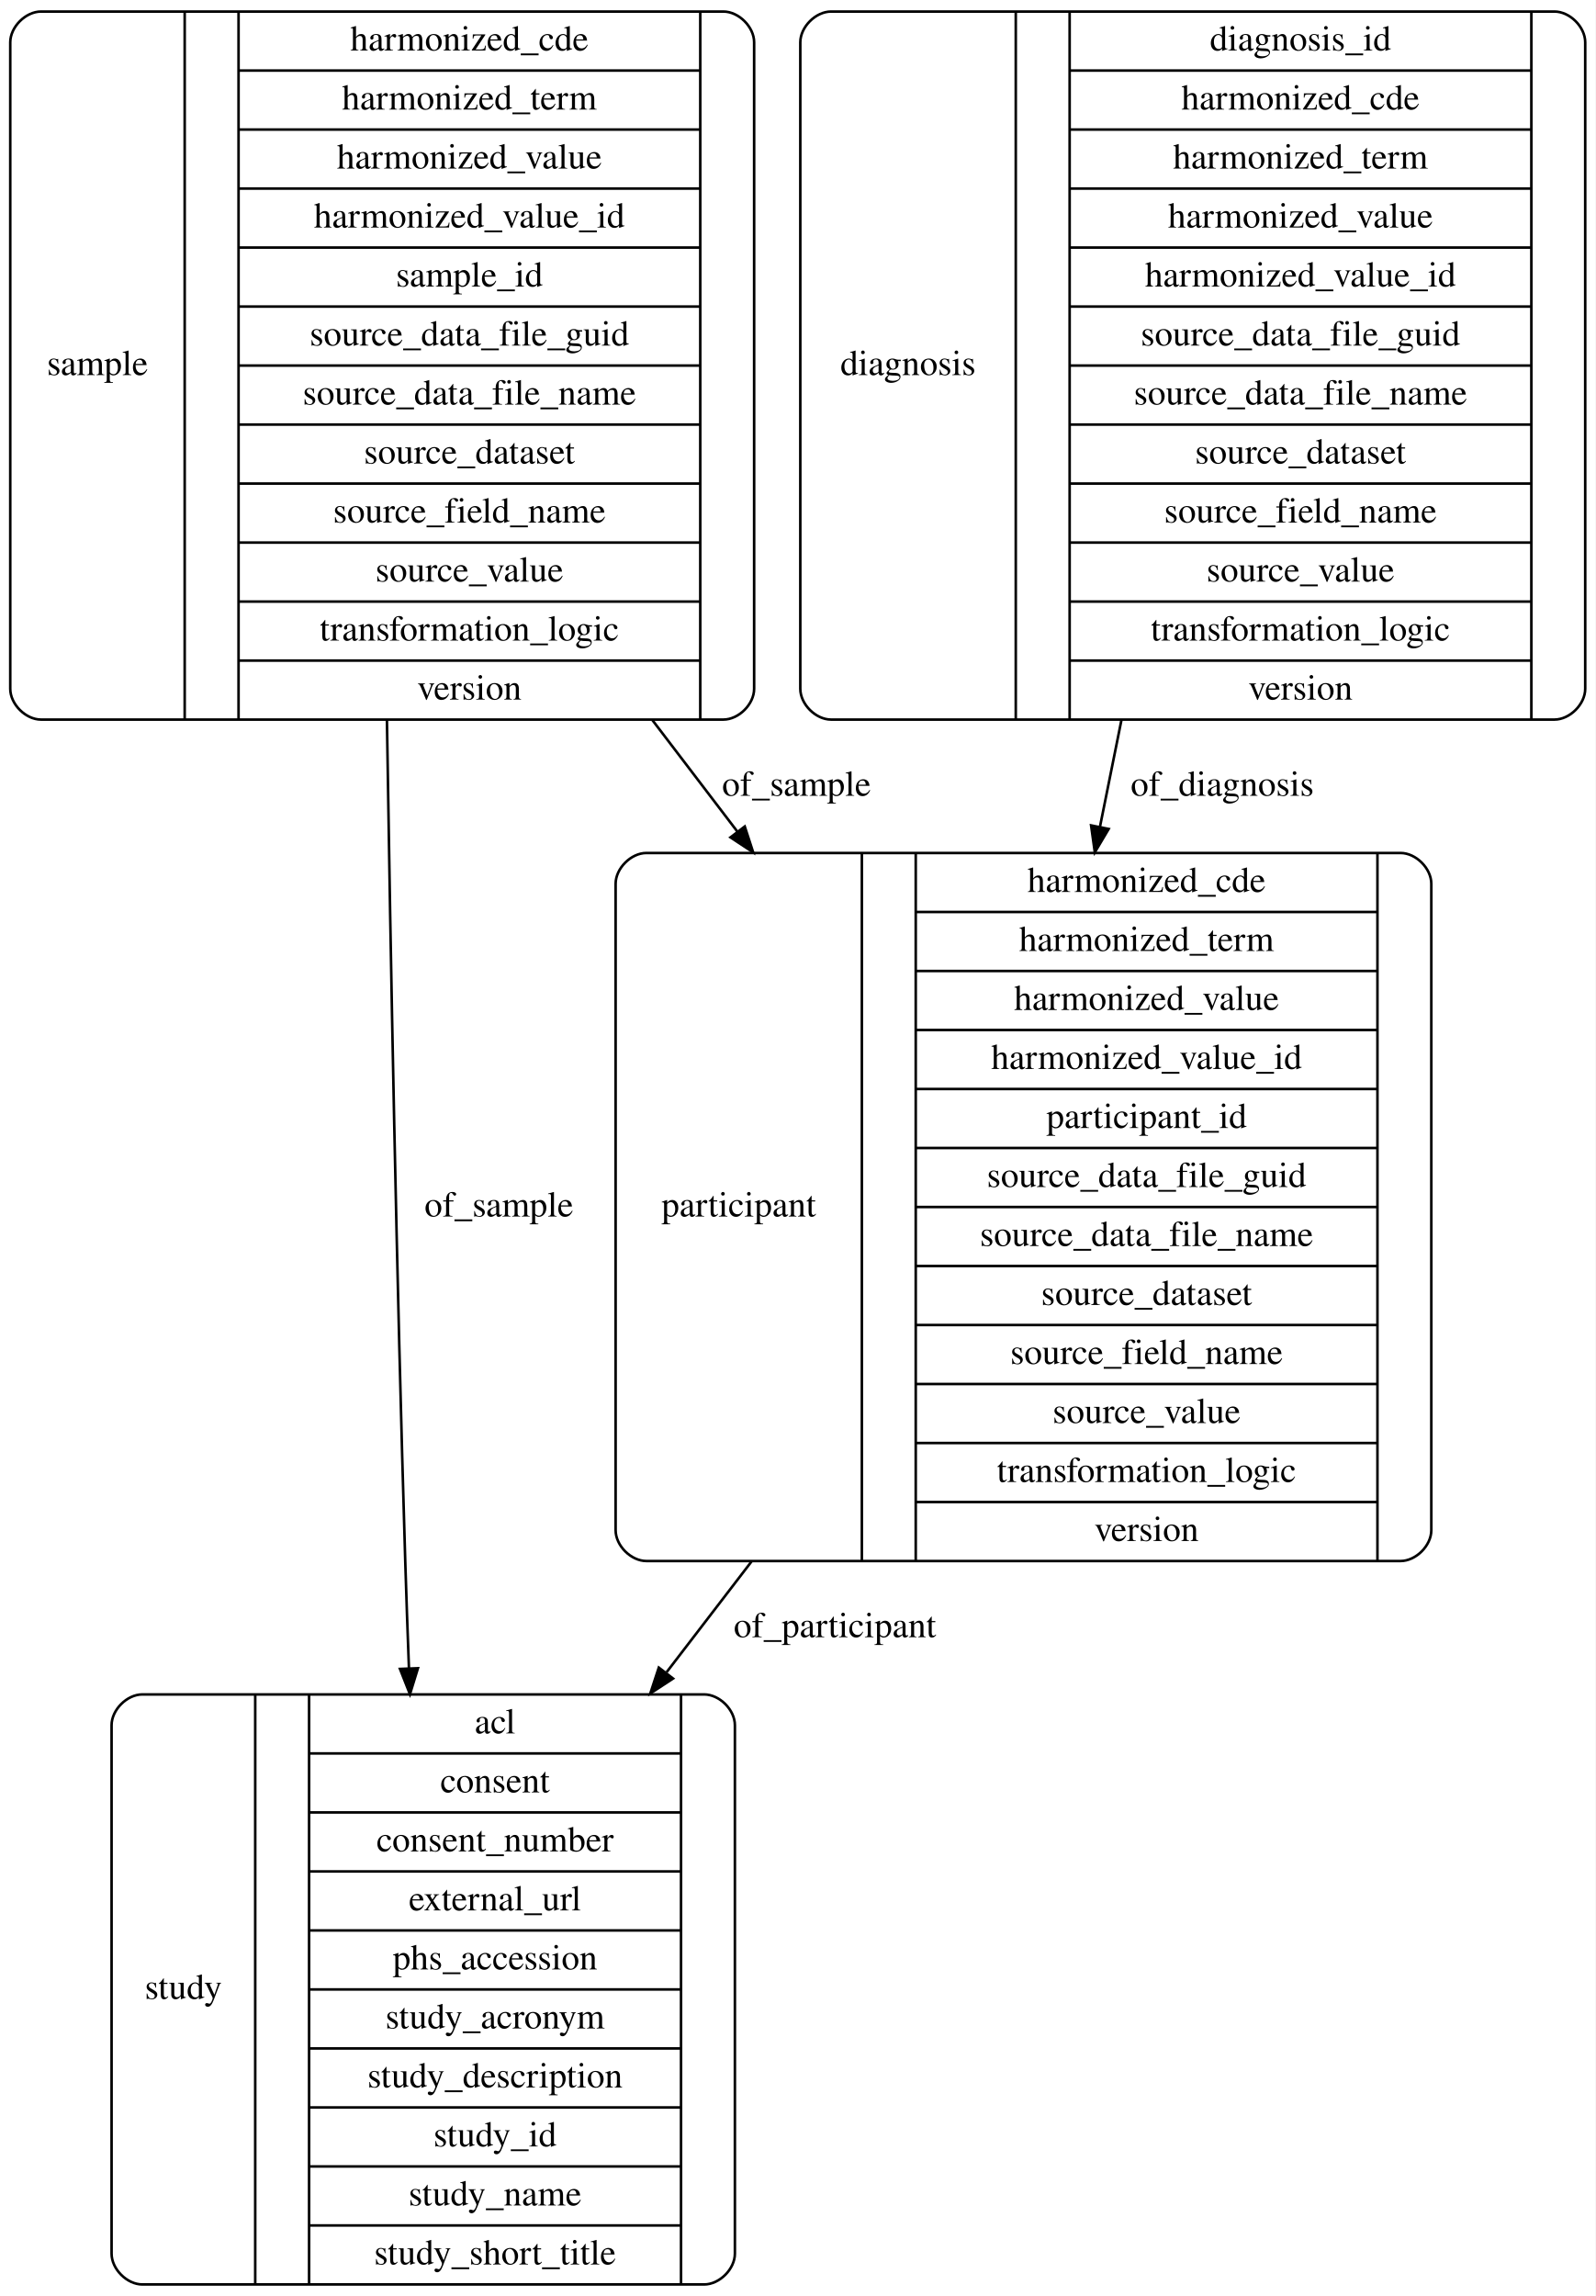
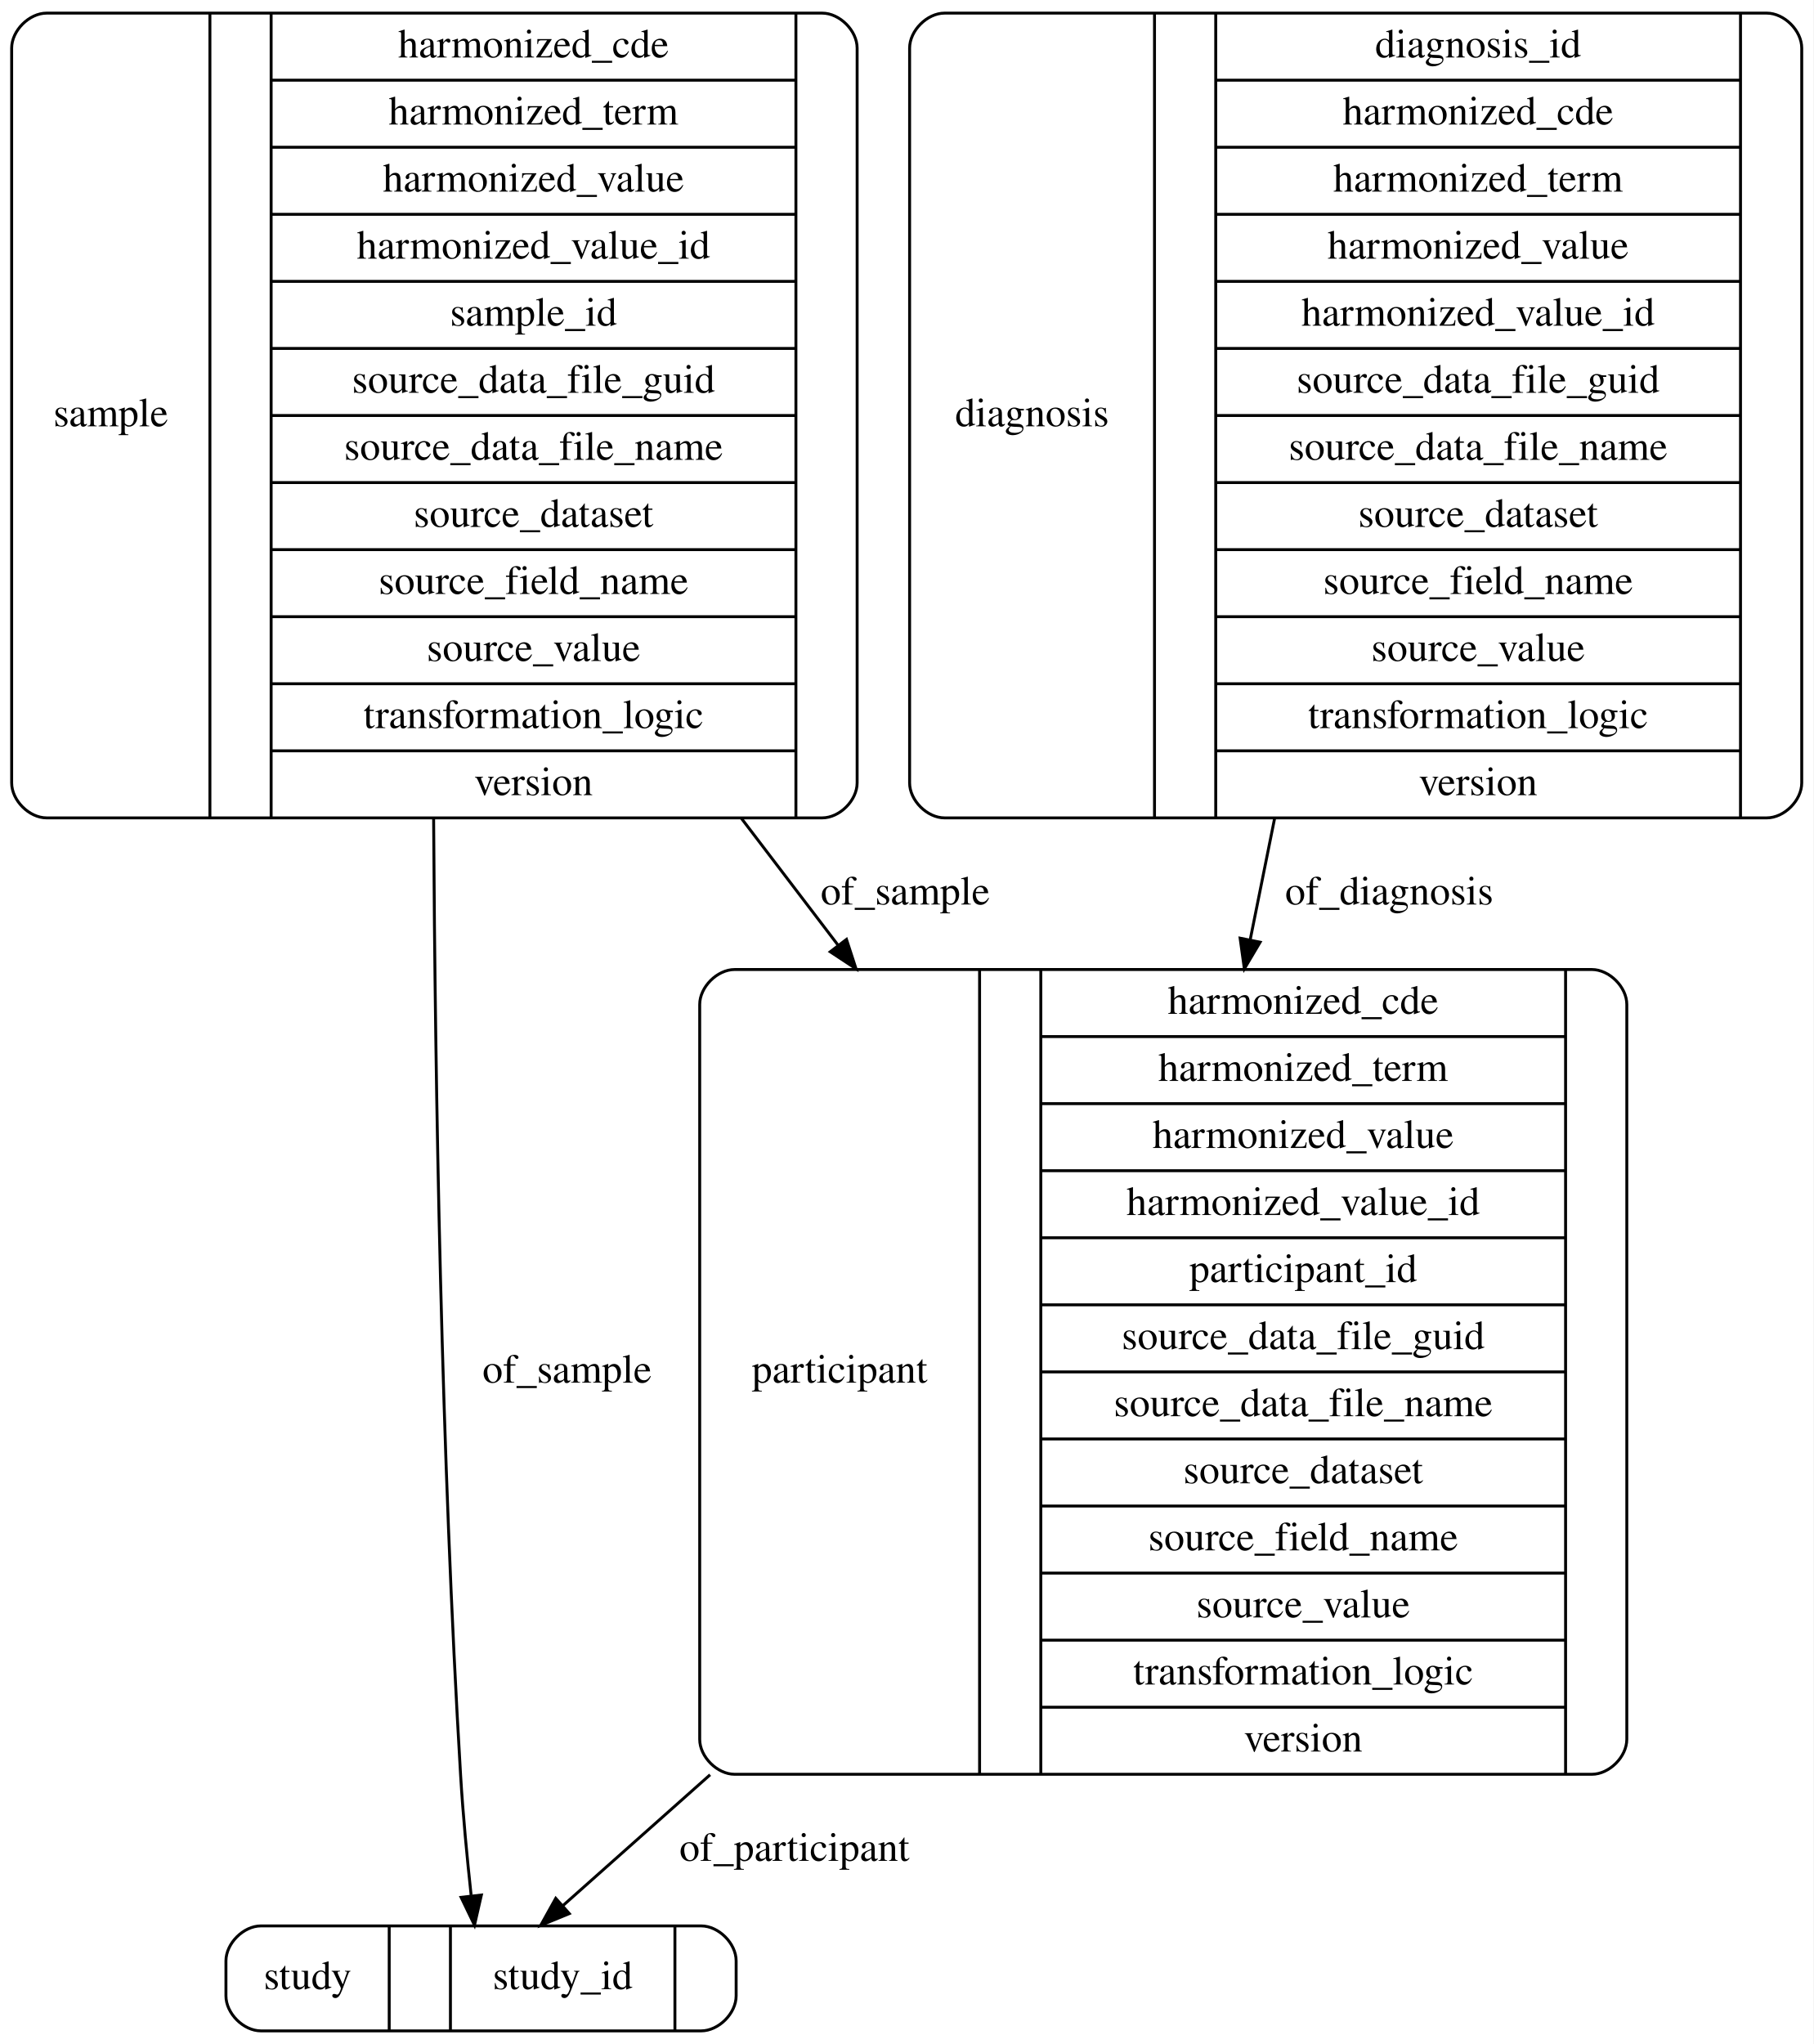
- <svg xmlns="http://www.w3.org/2000/svg" width="622pt" height="895pt" viewBox="0.00 0.00 622.00 895.00">
-   <g id="graph0" class="graph" transform="scale(1 1) rotate(0) translate(4 891)">
-     <polygon fill="#ffffff" stroke="transparent" points="-4,4 -4,-891 618,-891 618,4 -4,4" />
+ <svg xmlns="http://www.w3.org/2000/svg" width="622pt" height="701pt" viewBox="0.00 0.00 622.00 701.00">
+   <g id="graph0" class="graph" transform="scale(1 1) rotate(0) translate(4 697)">
+     <polygon fill="#ffffff" stroke="transparent" points="-4,4 -4,-697 618,-697 618,4 -4,4" />
    <g id="node1" class="node">
-       <path fill="none" stroke="#000000" d="M12,-610.5C12,-610.5 278,-610.5 278,-610.5 284,-610.5 290,-616.5 290,-622.5 290,-622.5 290,-874.5 290,-874.5 290,-880.5 284,-886.5 278,-886.5 278,-886.5 12,-886.5 12,-886.5 6,-886.5 0,-880.5 0,-874.5 0,-874.5 0,-622.5 0,-622.5 0,-616.5 6,-610.5 12,-610.5" />
-       <text text-anchor="middle" x="34" y="-744.8" font-family="Times,serif" font-size="14.00" fill="#000000">sample</text>
-       <polyline fill="none" stroke="#000000" points="68,-610.5 68,-886.5 " />
-       <text text-anchor="middle" x="78.5" y="-744.8" font-family="Times,serif" font-size="14.00" fill="#000000"> </text>
-       <polyline fill="none" stroke="#000000" points="89,-610.5 89,-886.5 " />
-       <text text-anchor="middle" x="179" y="-871.3" font-family="Times,serif" font-size="14.00" fill="#000000">harmonized_cde</text>
-       <polyline fill="none" stroke="#000000" points="89,-863.5 269,-863.5 " />
-       <text text-anchor="middle" x="179" y="-848.3" font-family="Times,serif" font-size="14.00" fill="#000000">harmonized_term</text>
-       <polyline fill="none" stroke="#000000" points="89,-840.5 269,-840.5 " />
-       <text text-anchor="middle" x="179" y="-825.3" font-family="Times,serif" font-size="14.00" fill="#000000">harmonized_value</text>
-       <polyline fill="none" stroke="#000000" points="89,-817.5 269,-817.5 " />
-       <text text-anchor="middle" x="179" y="-802.3" font-family="Times,serif" font-size="14.00" fill="#000000">harmonized_value_id</text>
-       <polyline fill="none" stroke="#000000" points="89,-794.5 269,-794.5 " />
-       <text text-anchor="middle" x="179" y="-779.3" font-family="Times,serif" font-size="14.00" fill="#000000">sample_id</text>
-       <polyline fill="none" stroke="#000000" points="89,-771.5 269,-771.5 " />
-       <text text-anchor="middle" x="179" y="-756.3" font-family="Times,serif" font-size="14.00" fill="#000000">source_data_file_guid</text>
-       <polyline fill="none" stroke="#000000" points="89,-748.5 269,-748.5 " />
-       <text text-anchor="middle" x="179" y="-733.3" font-family="Times,serif" font-size="14.00" fill="#000000">source_data_file_name</text>
-       <polyline fill="none" stroke="#000000" points="89,-725.5 269,-725.5 " />
-       <text text-anchor="middle" x="179" y="-710.3" font-family="Times,serif" font-size="14.00" fill="#000000">source_dataset</text>
-       <polyline fill="none" stroke="#000000" points="89,-702.5 269,-702.5 " />
-       <text text-anchor="middle" x="179" y="-687.3" font-family="Times,serif" font-size="14.00" fill="#000000">source_field_name</text>
-       <polyline fill="none" stroke="#000000" points="89,-679.5 269,-679.5 " />
-       <text text-anchor="middle" x="179" y="-664.3" font-family="Times,serif" font-size="14.00" fill="#000000">source_value</text>
-       <polyline fill="none" stroke="#000000" points="89,-656.5 269,-656.5 " />
-       <text text-anchor="middle" x="179" y="-641.3" font-family="Times,serif" font-size="14.00" fill="#000000">transformation_logic</text>
-       <polyline fill="none" stroke="#000000" points="89,-633.5 269,-633.5 " />
-       <text text-anchor="middle" x="179" y="-618.3" font-family="Times,serif" font-size="14.00" fill="#000000">version</text>
-       <polyline fill="none" stroke="#000000" points="269,-610.5 269,-886.5 " />
-       <text text-anchor="middle" x="279.5" y="-744.8" font-family="Times,serif" font-size="14.00" fill="#000000"> </text>
+       <path fill="none" stroke="#000000" d="M248,-88.5C248,-88.5 542,-88.5 542,-88.5 548,-88.5 554,-94.5 554,-100.5 554,-100.5 554,-352.5 554,-352.5 554,-358.5 548,-364.5 542,-364.5 542,-364.5 248,-364.5 248,-364.5 242,-364.5 236,-358.5 236,-352.5 236,-352.5 236,-100.5 236,-100.5 236,-94.5 242,-88.5 248,-88.5" />
+       <text text-anchor="middle" x="284" y="-222.8" font-family="Times,serif" font-size="14.00" fill="#000000">participant</text>
+       <polyline fill="none" stroke="#000000" points="332,-88.5 332,-364.5 " />
+       <text text-anchor="middle" x="342.5" y="-222.8" font-family="Times,serif" font-size="14.00" fill="#000000"> </text>
+       <polyline fill="none" stroke="#000000" points="353,-88.5 353,-364.5 " />
+       <text text-anchor="middle" x="443" y="-349.3" font-family="Times,serif" font-size="14.00" fill="#000000">harmonized_cde</text>
+       <polyline fill="none" stroke="#000000" points="353,-341.5 533,-341.5 " />
+       <text text-anchor="middle" x="443" y="-326.3" font-family="Times,serif" font-size="14.00" fill="#000000">harmonized_term</text>
+       <polyline fill="none" stroke="#000000" points="353,-318.5 533,-318.5 " />
+       <text text-anchor="middle" x="443" y="-303.3" font-family="Times,serif" font-size="14.00" fill="#000000">harmonized_value</text>
+       <polyline fill="none" stroke="#000000" points="353,-295.5 533,-295.5 " />
+       <text text-anchor="middle" x="443" y="-280.3" font-family="Times,serif" font-size="14.00" fill="#000000">harmonized_value_id</text>
+       <polyline fill="none" stroke="#000000" points="353,-272.5 533,-272.5 " />
+       <text text-anchor="middle" x="443" y="-257.3" font-family="Times,serif" font-size="14.00" fill="#000000">participant_id</text>
+       <polyline fill="none" stroke="#000000" points="353,-249.5 533,-249.5 " />
+       <text text-anchor="middle" x="443" y="-234.3" font-family="Times,serif" font-size="14.00" fill="#000000">source_data_file_guid</text>
+       <polyline fill="none" stroke="#000000" points="353,-226.5 533,-226.5 " />
+       <text text-anchor="middle" x="443" y="-211.3" font-family="Times,serif" font-size="14.00" fill="#000000">source_data_file_name</text>
+       <polyline fill="none" stroke="#000000" points="353,-203.5 533,-203.5 " />
+       <text text-anchor="middle" x="443" y="-188.3" font-family="Times,serif" font-size="14.00" fill="#000000">source_dataset</text>
+       <polyline fill="none" stroke="#000000" points="353,-180.5 533,-180.5 " />
+       <text text-anchor="middle" x="443" y="-165.3" font-family="Times,serif" font-size="14.00" fill="#000000">source_field_name</text>
+       <polyline fill="none" stroke="#000000" points="353,-157.5 533,-157.5 " />
+       <text text-anchor="middle" x="443" y="-142.3" font-family="Times,serif" font-size="14.00" fill="#000000">source_value</text>
+       <polyline fill="none" stroke="#000000" points="353,-134.5 533,-134.5 " />
+       <text text-anchor="middle" x="443" y="-119.3" font-family="Times,serif" font-size="14.00" fill="#000000">transformation_logic</text>
+       <polyline fill="none" stroke="#000000" points="353,-111.5 533,-111.5 " />
+       <text text-anchor="middle" x="443" y="-96.3" font-family="Times,serif" font-size="14.00" fill="#000000">version</text>
+       <polyline fill="none" stroke="#000000" points="533,-88.5 533,-364.5 " />
+       <text text-anchor="middle" x="543.5" y="-222.8" font-family="Times,serif" font-size="14.00" fill="#000000"> </text>
+     </g>
+     <g id="node3" class="node">
+       <path fill="none" stroke="#000000" d="M85.5,-.5C85.5,-.5 236.5,-.5 236.5,-.5 242.5,-.5 248.5,-6.5 248.5,-12.5 248.5,-12.5 248.5,-24.5 248.5,-24.5 248.5,-30.5 242.5,-36.5 236.5,-36.5 236.5,-36.5 85.5,-36.5 85.5,-36.5 79.5,-36.5 73.5,-30.5 73.5,-24.5 73.5,-24.5 73.5,-12.5 73.5,-12.5 73.5,-6.5 79.5,-.5 85.5,-.5" />
+       <text text-anchor="middle" x="101.5" y="-14.8" font-family="Times,serif" font-size="14.00" fill="#000000">study</text>
+       <polyline fill="none" stroke="#000000" points="129.5,-.5 129.5,-36.5 " />
+       <text text-anchor="middle" x="140" y="-14.8" font-family="Times,serif" font-size="14.00" fill="#000000"> </text>
+       <polyline fill="none" stroke="#000000" points="150.5,-.5 150.5,-36.5 " />
+       <text text-anchor="middle" x="189" y="-14.8" font-family="Times,serif" font-size="14.00" fill="#000000">study_id</text>
+       <polyline fill="none" stroke="#000000" points="227.5,-.5 227.5,-36.5 " />
+       <text text-anchor="middle" x="238" y="-14.8" font-family="Times,serif" font-size="14.00" fill="#000000"> </text>
+     </g>
+     <g id="edge1" class="edge">
+       <path fill="none" stroke="#000000" d="M239.57,-88.34C220.376,-71.278 202.734,-55.597 189.052,-43.435" />
+       <polygon fill="#000000" stroke="#000000" points="191.271,-40.724 181.471,-36.697 186.62,-45.956 191.271,-40.724" />
+       <text text-anchor="middle" x="268.5" y="-58.8" font-family="Times,serif" font-size="14.00" fill="#000000">of_participant</text>
    </g>
    <g id="node2" class="node">
-       <path fill="none" stroke="#000000" d="M51.5,-.5C51.5,-.5 270.5,-.5 270.5,-.5 276.5,-.5 282.5,-6.5 282.5,-12.5 282.5,-12.5 282.5,-218.5 282.5,-218.5 282.5,-224.5 276.5,-230.5 270.5,-230.5 270.5,-230.5 51.5,-230.5 51.5,-230.5 45.5,-230.5 39.5,-224.5 39.5,-218.5 39.5,-218.5 39.5,-12.5 39.5,-12.5 39.5,-6.5 45.5,-.5 51.5,-.5" />
-       <text text-anchor="middle" x="67.5" y="-111.8" font-family="Times,serif" font-size="14.00" fill="#000000">study</text>
-       <polyline fill="none" stroke="#000000" points="95.5,-.5 95.5,-230.5 " />
-       <text text-anchor="middle" x="106" y="-111.8" font-family="Times,serif" font-size="14.00" fill="#000000"> </text>
-       <polyline fill="none" stroke="#000000" points="116.5,-.5 116.5,-230.5 " />
-       <text text-anchor="middle" x="189" y="-215.3" font-family="Times,serif" font-size="14.00" fill="#000000">acl</text>
-       <polyline fill="none" stroke="#000000" points="116.5,-207.5 261.5,-207.5 " />
-       <text text-anchor="middle" x="189" y="-192.3" font-family="Times,serif" font-size="14.00" fill="#000000">consent</text>
-       <polyline fill="none" stroke="#000000" points="116.5,-184.5 261.5,-184.5 " />
-       <text text-anchor="middle" x="189" y="-169.3" font-family="Times,serif" font-size="14.00" fill="#000000">consent_number</text>
-       <polyline fill="none" stroke="#000000" points="116.5,-161.5 261.5,-161.5 " />
-       <text text-anchor="middle" x="189" y="-146.3" font-family="Times,serif" font-size="14.00" fill="#000000">external_url</text>
-       <polyline fill="none" stroke="#000000" points="116.5,-138.5 261.5,-138.5 " />
-       <text text-anchor="middle" x="189" y="-123.3" font-family="Times,serif" font-size="14.00" fill="#000000">phs_accession</text>
-       <polyline fill="none" stroke="#000000" points="116.5,-115.5 261.5,-115.5 " />
-       <text text-anchor="middle" x="189" y="-100.3" font-family="Times,serif" font-size="14.00" fill="#000000">study_acronym</text>
-       <polyline fill="none" stroke="#000000" points="116.5,-92.5 261.5,-92.5 " />
-       <text text-anchor="middle" x="189" y="-77.3" font-family="Times,serif" font-size="14.00" fill="#000000">study_description</text>
-       <polyline fill="none" stroke="#000000" points="116.5,-69.5 261.5,-69.5 " />
-       <text text-anchor="middle" x="189" y="-54.3" font-family="Times,serif" font-size="14.00" fill="#000000">study_id</text>
-       <polyline fill="none" stroke="#000000" points="116.5,-46.5 261.5,-46.5 " />
-       <text text-anchor="middle" x="189" y="-31.3" font-family="Times,serif" font-size="14.00" fill="#000000">study_name</text>
-       <polyline fill="none" stroke="#000000" points="116.5,-23.5 261.5,-23.5 " />
-       <text text-anchor="middle" x="189" y="-8.3" font-family="Times,serif" font-size="14.00" fill="#000000">study_short_title</text>
-       <polyline fill="none" stroke="#000000" points="261.5,-.5 261.5,-230.5 " />
-       <text text-anchor="middle" x="272" y="-111.8" font-family="Times,serif" font-size="14.00" fill="#000000"> </text>
+       <path fill="none" stroke="#000000" d="M12,-416.5C12,-416.5 278,-416.5 278,-416.5 284,-416.5 290,-422.5 290,-428.5 290,-428.5 290,-680.5 290,-680.5 290,-686.5 284,-692.5 278,-692.5 278,-692.5 12,-692.5 12,-692.5 6,-692.5 0,-686.5 0,-680.5 0,-680.5 0,-428.5 0,-428.5 0,-422.5 6,-416.5 12,-416.5" />
+       <text text-anchor="middle" x="34" y="-550.8" font-family="Times,serif" font-size="14.00" fill="#000000">sample</text>
+       <polyline fill="none" stroke="#000000" points="68,-416.5 68,-692.5 " />
+       <text text-anchor="middle" x="78.5" y="-550.8" font-family="Times,serif" font-size="14.00" fill="#000000"> </text>
+       <polyline fill="none" stroke="#000000" points="89,-416.5 89,-692.5 " />
+       <text text-anchor="middle" x="179" y="-677.3" font-family="Times,serif" font-size="14.00" fill="#000000">harmonized_cde</text>
+       <polyline fill="none" stroke="#000000" points="89,-669.5 269,-669.5 " />
+       <text text-anchor="middle" x="179" y="-654.3" font-family="Times,serif" font-size="14.00" fill="#000000">harmonized_term</text>
+       <polyline fill="none" stroke="#000000" points="89,-646.5 269,-646.5 " />
+       <text text-anchor="middle" x="179" y="-631.3" font-family="Times,serif" font-size="14.00" fill="#000000">harmonized_value</text>
+       <polyline fill="none" stroke="#000000" points="89,-623.5 269,-623.5 " />
+       <text text-anchor="middle" x="179" y="-608.3" font-family="Times,serif" font-size="14.00" fill="#000000">harmonized_value_id</text>
+       <polyline fill="none" stroke="#000000" points="89,-600.5 269,-600.5 " />
+       <text text-anchor="middle" x="179" y="-585.3" font-family="Times,serif" font-size="14.00" fill="#000000">sample_id</text>
+       <polyline fill="none" stroke="#000000" points="89,-577.5 269,-577.5 " />
+       <text text-anchor="middle" x="179" y="-562.3" font-family="Times,serif" font-size="14.00" fill="#000000">source_data_file_guid</text>
+       <polyline fill="none" stroke="#000000" points="89,-554.5 269,-554.5 " />
+       <text text-anchor="middle" x="179" y="-539.3" font-family="Times,serif" font-size="14.00" fill="#000000">source_data_file_name</text>
+       <polyline fill="none" stroke="#000000" points="89,-531.5 269,-531.5 " />
+       <text text-anchor="middle" x="179" y="-516.3" font-family="Times,serif" font-size="14.00" fill="#000000">source_dataset</text>
+       <polyline fill="none" stroke="#000000" points="89,-508.5 269,-508.5 " />
+       <text text-anchor="middle" x="179" y="-493.3" font-family="Times,serif" font-size="14.00" fill="#000000">source_field_name</text>
+       <polyline fill="none" stroke="#000000" points="89,-485.5 269,-485.5 " />
+       <text text-anchor="middle" x="179" y="-470.3" font-family="Times,serif" font-size="14.00" fill="#000000">source_value</text>
+       <polyline fill="none" stroke="#000000" points="89,-462.5 269,-462.5 " />
+       <text text-anchor="middle" x="179" y="-447.3" font-family="Times,serif" font-size="14.00" fill="#000000">transformation_logic</text>
+       <polyline fill="none" stroke="#000000" points="89,-439.5 269,-439.5 " />
+       <text text-anchor="middle" x="179" y="-424.3" font-family="Times,serif" font-size="14.00" fill="#000000">version</text>
+       <polyline fill="none" stroke="#000000" points="269,-416.5 269,-692.5 " />
+       <text text-anchor="middle" x="279.5" y="-550.8" font-family="Times,serif" font-size="14.00" fill="#000000"> </text>
+     </g>
+     <g id="edge3" class="edge">
+       <path fill="none" stroke="#000000" d="M250.298,-416.349C261.276,-401.946 272.462,-387.27 283.505,-372.781" />
+       <polygon fill="#000000" stroke="#000000" points="286.345,-374.829 289.624,-364.754 280.778,-370.585 286.345,-374.829" />
+       <text text-anchor="middle" x="306.5" y="-386.8" font-family="Times,serif" font-size="14.00" fill="#000000">of_sample</text>
    </g>
    <g id="edge2" class="edge">
-       <path fill="none" stroke="#000000" d="M146.841,-610.441C148.282,-517.579 150.614,-392.418 154,-282 154.41,-268.62 154.901,-254.637 155.429,-240.707" />
-       <polygon fill="#000000" stroke="#000000" points="158.932,-240.71 155.82,-230.582 151.937,-240.44 158.932,-240.71" />
-       <text text-anchor="middle" x="190.5" y="-416.8" font-family="Times,serif" font-size="14.00" fill="#000000">of_sample</text>
+       <path fill="none" stroke="#000000" d="M144.732,-416.345C145.272,-323.443 147.394,-198.272 154,-88 154.808,-74.518 156.238,-59.612 157.595,-47.073" />
+       <polygon fill="#000000" stroke="#000000" points="161.116,-47.087 158.752,-36.759 154.159,-46.306 161.116,-47.087" />
+       <text text-anchor="middle" x="190.5" y="-222.8" font-family="Times,serif" font-size="14.00" fill="#000000">of_sample</text>
    </g>
    <g id="node4" class="node">
-       <path fill="none" stroke="#000000" d="M248,-282.5C248,-282.5 542,-282.5 542,-282.5 548,-282.5 554,-288.5 554,-294.5 554,-294.5 554,-546.5 554,-546.5 554,-552.5 548,-558.5 542,-558.5 542,-558.5 248,-558.5 248,-558.5 242,-558.5 236,-552.5 236,-546.5 236,-546.5 236,-294.5 236,-294.5 236,-288.5 242,-282.5 248,-282.5" />
-       <text text-anchor="middle" x="284" y="-416.8" font-family="Times,serif" font-size="14.00" fill="#000000">participant</text>
-       <polyline fill="none" stroke="#000000" points="332,-282.5 332,-558.5 " />
-       <text text-anchor="middle" x="342.5" y="-416.8" font-family="Times,serif" font-size="14.00" fill="#000000"> </text>
-       <polyline fill="none" stroke="#000000" points="353,-282.5 353,-558.5 " />
-       <text text-anchor="middle" x="443" y="-543.3" font-family="Times,serif" font-size="14.00" fill="#000000">harmonized_cde</text>
-       <polyline fill="none" stroke="#000000" points="353,-535.5 533,-535.5 " />
-       <text text-anchor="middle" x="443" y="-520.3" font-family="Times,serif" font-size="14.00" fill="#000000">harmonized_term</text>
-       <polyline fill="none" stroke="#000000" points="353,-512.5 533,-512.5 " />
-       <text text-anchor="middle" x="443" y="-497.3" font-family="Times,serif" font-size="14.00" fill="#000000">harmonized_value</text>
-       <polyline fill="none" stroke="#000000" points="353,-489.5 533,-489.5 " />
-       <text text-anchor="middle" x="443" y="-474.3" font-family="Times,serif" font-size="14.00" fill="#000000">harmonized_value_id</text>
-       <polyline fill="none" stroke="#000000" points="353,-466.5 533,-466.5 " />
-       <text text-anchor="middle" x="443" y="-451.3" font-family="Times,serif" font-size="14.00" fill="#000000">participant_id</text>
-       <polyline fill="none" stroke="#000000" points="353,-443.5 533,-443.5 " />
-       <text text-anchor="middle" x="443" y="-428.3" font-family="Times,serif" font-size="14.00" fill="#000000">source_data_file_guid</text>
-       <polyline fill="none" stroke="#000000" points="353,-420.5 533,-420.5 " />
-       <text text-anchor="middle" x="443" y="-405.3" font-family="Times,serif" font-size="14.00" fill="#000000">source_data_file_name</text>
-       <polyline fill="none" stroke="#000000" points="353,-397.5 533,-397.5 " />
-       <text text-anchor="middle" x="443" y="-382.3" font-family="Times,serif" font-size="14.00" fill="#000000">source_dataset</text>
-       <polyline fill="none" stroke="#000000" points="353,-374.5 533,-374.5 " />
-       <text text-anchor="middle" x="443" y="-359.3" font-family="Times,serif" font-size="14.00" fill="#000000">source_field_name</text>
-       <polyline fill="none" stroke="#000000" points="353,-351.5 533,-351.5 " />
-       <text text-anchor="middle" x="443" y="-336.3" font-family="Times,serif" font-size="14.00" fill="#000000">source_value</text>
-       <polyline fill="none" stroke="#000000" points="353,-328.5 533,-328.5 " />
-       <text text-anchor="middle" x="443" y="-313.3" font-family="Times,serif" font-size="14.00" fill="#000000">transformation_logic</text>
-       <polyline fill="none" stroke="#000000" points="353,-305.5 533,-305.5 " />
-       <text text-anchor="middle" x="443" y="-290.3" font-family="Times,serif" font-size="14.00" fill="#000000">version</text>
-       <polyline fill="none" stroke="#000000" points="533,-282.5 533,-558.5 " />
-       <text text-anchor="middle" x="543.5" y="-416.8" font-family="Times,serif" font-size="14.00" fill="#000000"> </text>
-     </g>
-     <g id="edge1" class="edge">
-       <path fill="none" stroke="#000000" d="M250.298,-610.349C261.276,-595.946 272.462,-581.27 283.505,-566.781" />
-       <polygon fill="#000000" stroke="#000000" points="286.345,-568.829 289.624,-558.754 280.778,-564.585 286.345,-568.829" />
-       <text text-anchor="middle" x="306.5" y="-580.8" font-family="Times,serif" font-size="14.00" fill="#000000">of_sample</text>
-     </g>
-     <g id="node3" class="node">
-       <path fill="none" stroke="#000000" d="M320,-610.5C320,-610.5 602,-610.5 602,-610.5 608,-610.5 614,-616.5 614,-622.5 614,-622.5 614,-874.5 614,-874.5 614,-880.5 608,-886.5 602,-886.5 602,-886.5 320,-886.5 320,-886.5 314,-886.5 308,-880.5 308,-874.5 308,-874.5 308,-622.5 308,-622.5 308,-616.5 314,-610.5 320,-610.5" />
-       <text text-anchor="middle" x="350" y="-744.8" font-family="Times,serif" font-size="14.00" fill="#000000">diagnosis</text>
-       <polyline fill="none" stroke="#000000" points="392,-610.5 392,-886.5 " />
-       <text text-anchor="middle" x="402.5" y="-744.8" font-family="Times,serif" font-size="14.00" fill="#000000"> </text>
-       <polyline fill="none" stroke="#000000" points="413,-610.5 413,-886.5 " />
-       <text text-anchor="middle" x="503" y="-871.3" font-family="Times,serif" font-size="14.00" fill="#000000">diagnosis_id</text>
-       <polyline fill="none" stroke="#000000" points="413,-863.5 593,-863.5 " />
-       <text text-anchor="middle" x="503" y="-848.3" font-family="Times,serif" font-size="14.00" fill="#000000">harmonized_cde</text>
-       <polyline fill="none" stroke="#000000" points="413,-840.5 593,-840.5 " />
-       <text text-anchor="middle" x="503" y="-825.3" font-family="Times,serif" font-size="14.00" fill="#000000">harmonized_term</text>
-       <polyline fill="none" stroke="#000000" points="413,-817.5 593,-817.5 " />
-       <text text-anchor="middle" x="503" y="-802.3" font-family="Times,serif" font-size="14.00" fill="#000000">harmonized_value</text>
-       <polyline fill="none" stroke="#000000" points="413,-794.5 593,-794.5 " />
-       <text text-anchor="middle" x="503" y="-779.3" font-family="Times,serif" font-size="14.00" fill="#000000">harmonized_value_id</text>
-       <polyline fill="none" stroke="#000000" points="413,-771.5 593,-771.5 " />
-       <text text-anchor="middle" x="503" y="-756.3" font-family="Times,serif" font-size="14.00" fill="#000000">source_data_file_guid</text>
-       <polyline fill="none" stroke="#000000" points="413,-748.5 593,-748.5 " />
-       <text text-anchor="middle" x="503" y="-733.3" font-family="Times,serif" font-size="14.00" fill="#000000">source_data_file_name</text>
-       <polyline fill="none" stroke="#000000" points="413,-725.5 593,-725.5 " />
-       <text text-anchor="middle" x="503" y="-710.3" font-family="Times,serif" font-size="14.00" fill="#000000">source_dataset</text>
-       <polyline fill="none" stroke="#000000" points="413,-702.5 593,-702.5 " />
-       <text text-anchor="middle" x="503" y="-687.3" font-family="Times,serif" font-size="14.00" fill="#000000">source_field_name</text>
-       <polyline fill="none" stroke="#000000" points="413,-679.5 593,-679.5 " />
-       <text text-anchor="middle" x="503" y="-664.3" font-family="Times,serif" font-size="14.00" fill="#000000">source_value</text>
-       <polyline fill="none" stroke="#000000" points="413,-656.5 593,-656.5 " />
-       <text text-anchor="middle" x="503" y="-641.3" font-family="Times,serif" font-size="14.00" fill="#000000">transformation_logic</text>
-       <polyline fill="none" stroke="#000000" points="413,-633.5 593,-633.5 " />
-       <text text-anchor="middle" x="503" y="-618.3" font-family="Times,serif" font-size="14.00" fill="#000000">version</text>
-       <polyline fill="none" stroke="#000000" points="593,-610.5 593,-886.5 " />
-       <text text-anchor="middle" x="603.5" y="-744.8" font-family="Times,serif" font-size="14.00" fill="#000000"> </text>
+       <path fill="none" stroke="#000000" d="M320,-416.5C320,-416.5 602,-416.5 602,-416.5 608,-416.5 614,-422.5 614,-428.5 614,-428.5 614,-680.5 614,-680.5 614,-686.5 608,-692.5 602,-692.5 602,-692.5 320,-692.5 320,-692.5 314,-692.5 308,-686.5 308,-680.5 308,-680.5 308,-428.5 308,-428.5 308,-422.5 314,-416.5 320,-416.5" />
+       <text text-anchor="middle" x="350" y="-550.8" font-family="Times,serif" font-size="14.00" fill="#000000">diagnosis</text>
+       <polyline fill="none" stroke="#000000" points="392,-416.5 392,-692.5 " />
+       <text text-anchor="middle" x="402.5" y="-550.8" font-family="Times,serif" font-size="14.00" fill="#000000"> </text>
+       <polyline fill="none" stroke="#000000" points="413,-416.5 413,-692.5 " />
+       <text text-anchor="middle" x="503" y="-677.3" font-family="Times,serif" font-size="14.00" fill="#000000">diagnosis_id</text>
+       <polyline fill="none" stroke="#000000" points="413,-669.5 593,-669.5 " />
+       <text text-anchor="middle" x="503" y="-654.3" font-family="Times,serif" font-size="14.00" fill="#000000">harmonized_cde</text>
+       <polyline fill="none" stroke="#000000" points="413,-646.5 593,-646.5 " />
+       <text text-anchor="middle" x="503" y="-631.3" font-family="Times,serif" font-size="14.00" fill="#000000">harmonized_term</text>
+       <polyline fill="none" stroke="#000000" points="413,-623.5 593,-623.5 " />
+       <text text-anchor="middle" x="503" y="-608.3" font-family="Times,serif" font-size="14.00" fill="#000000">harmonized_value</text>
+       <polyline fill="none" stroke="#000000" points="413,-600.5 593,-600.5 " />
+       <text text-anchor="middle" x="503" y="-585.3" font-family="Times,serif" font-size="14.00" fill="#000000">harmonized_value_id</text>
+       <polyline fill="none" stroke="#000000" points="413,-577.5 593,-577.5 " />
+       <text text-anchor="middle" x="503" y="-562.3" font-family="Times,serif" font-size="14.00" fill="#000000">source_data_file_guid</text>
+       <polyline fill="none" stroke="#000000" points="413,-554.5 593,-554.5 " />
+       <text text-anchor="middle" x="503" y="-539.3" font-family="Times,serif" font-size="14.00" fill="#000000">source_data_file_name</text>
+       <polyline fill="none" stroke="#000000" points="413,-531.5 593,-531.5 " />
+       <text text-anchor="middle" x="503" y="-516.3" font-family="Times,serif" font-size="14.00" fill="#000000">source_dataset</text>
+       <polyline fill="none" stroke="#000000" points="413,-508.5 593,-508.5 " />
+       <text text-anchor="middle" x="503" y="-493.3" font-family="Times,serif" font-size="14.00" fill="#000000">source_field_name</text>
+       <polyline fill="none" stroke="#000000" points="413,-485.5 593,-485.5 " />
+       <text text-anchor="middle" x="503" y="-470.3" font-family="Times,serif" font-size="14.00" fill="#000000">source_value</text>
+       <polyline fill="none" stroke="#000000" points="413,-462.5 593,-462.5 " />
+       <text text-anchor="middle" x="503" y="-447.3" font-family="Times,serif" font-size="14.00" fill="#000000">transformation_logic</text>
+       <polyline fill="none" stroke="#000000" points="413,-439.5 593,-439.5 " />
+       <text text-anchor="middle" x="503" y="-424.3" font-family="Times,serif" font-size="14.00" fill="#000000">version</text>
+       <polyline fill="none" stroke="#000000" points="593,-416.5 593,-692.5 " />
+       <text text-anchor="middle" x="603.5" y="-550.8" font-family="Times,serif" font-size="14.00" fill="#000000"> </text>
    </g>
    <g id="edge4" class="edge">
-       <path fill="none" stroke="#000000" d="M433.201,-610.349C430.437,-596.613 427.623,-582.629 424.84,-568.795" />
-       <polygon fill="#000000" stroke="#000000" points="428.223,-567.867 422.819,-558.754 421.361,-569.248 428.223,-567.867" />
-       <text text-anchor="middle" x="472.5" y="-580.8" font-family="Times,serif" font-size="14.00" fill="#000000">of_diagnosis</text>
-     </g>
-     <g id="edge3" class="edge">
-       <path fill="none" stroke="#000000" d="M288.954,-282.278C277.936,-267.917 266.787,-253.385 255.903,-239.198" />
-       <polygon fill="#000000" stroke="#000000" points="258.392,-236.692 249.528,-230.889 252.838,-240.953 258.392,-236.692" />
-       <text text-anchor="middle" x="321.5" y="-252.8" font-family="Times,serif" font-size="14.00" fill="#000000">of_participant</text>
+       <path fill="none" stroke="#000000" d="M433.201,-416.349C430.437,-402.613 427.623,-388.629 424.84,-374.795" />
+       <polygon fill="#000000" stroke="#000000" points="428.223,-373.867 422.819,-364.754 421.361,-375.248 428.223,-373.867" />
+       <text text-anchor="middle" x="472.5" y="-386.8" font-family="Times,serif" font-size="14.00" fill="#000000">of_diagnosis</text>
    </g>
  </g>
</svg>
